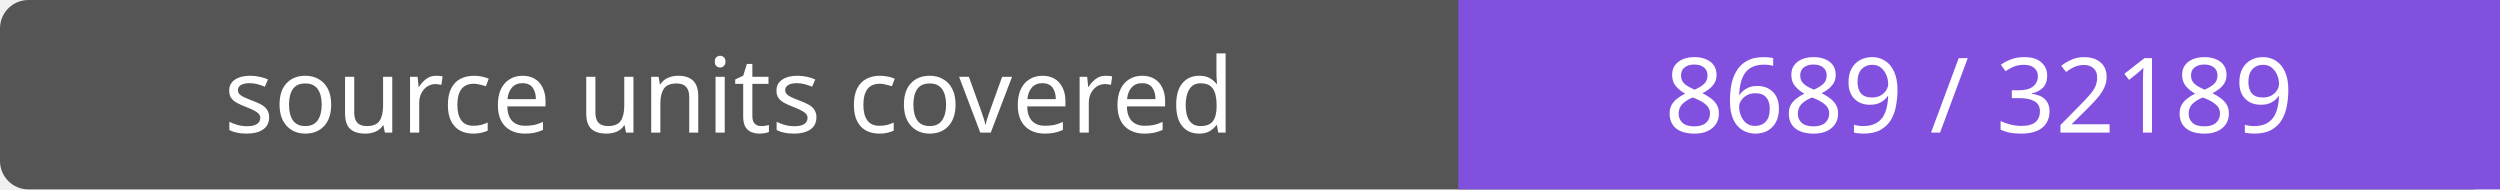
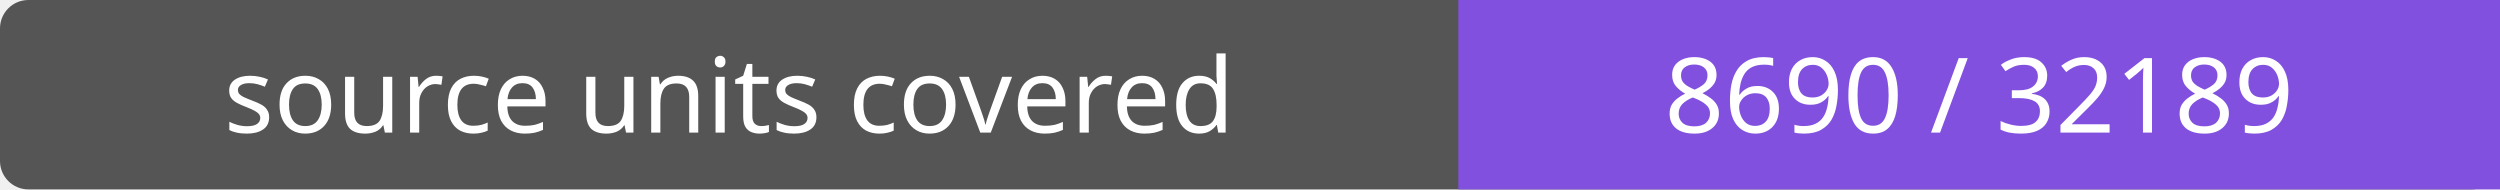
- <svg xmlns="http://www.w3.org/2000/svg" width="264" height="20" role="img" aria-label="source units covered: 8689 / 32189">
+ <svg xmlns="http://www.w3.org/2000/svg" width="264" height="20" role="img" aria-label="source units covered: 8690 / 32189">
  <rect width="264" height="20" rx="3" fill="#555" />
  <path fill="#8250df" d="M154 0h110v20H154z" />
  <g fill="#fff" text-anchor="middle" font-family="Verdana,sans-serif" font-size="11">
    <text x="77.0" y="14">source units covered</text>
-     <text x="209.0" y="14">8689 / 32189</text>
+     <text x="209.0" y="14">8690 / 32189</text>
  </g>
</svg>
